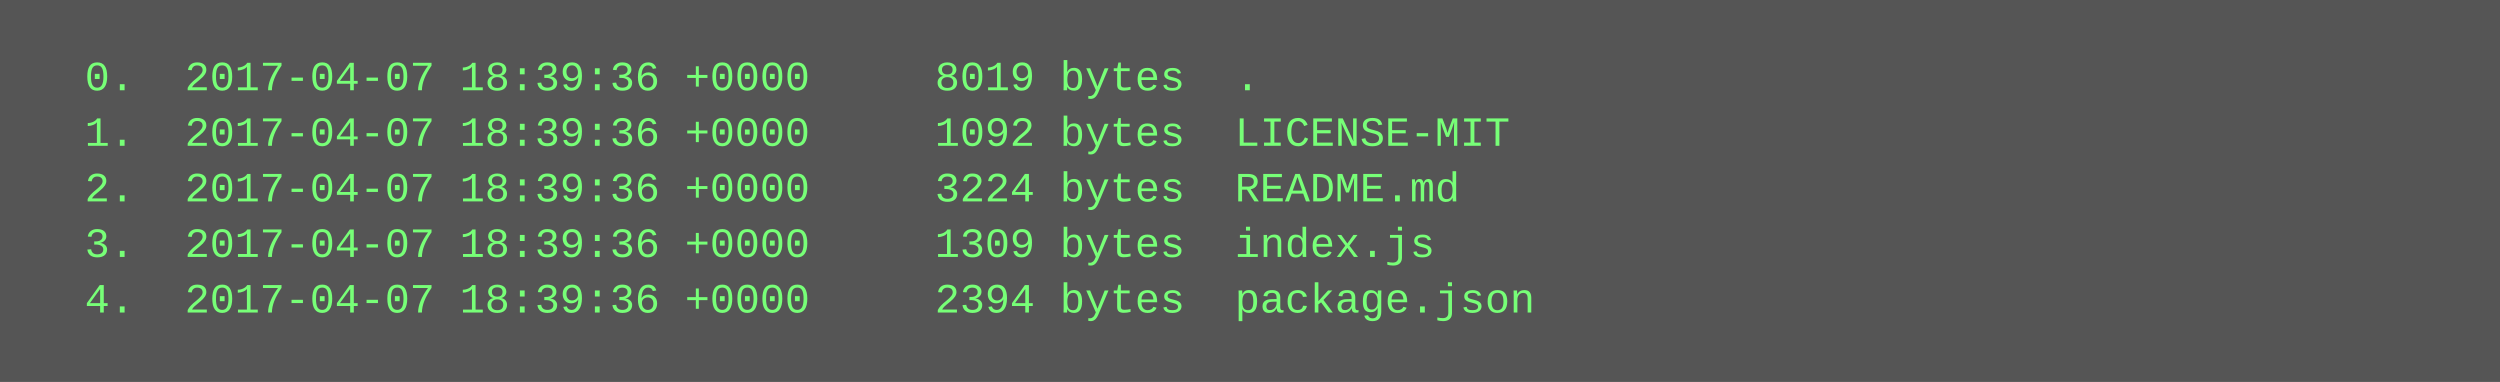
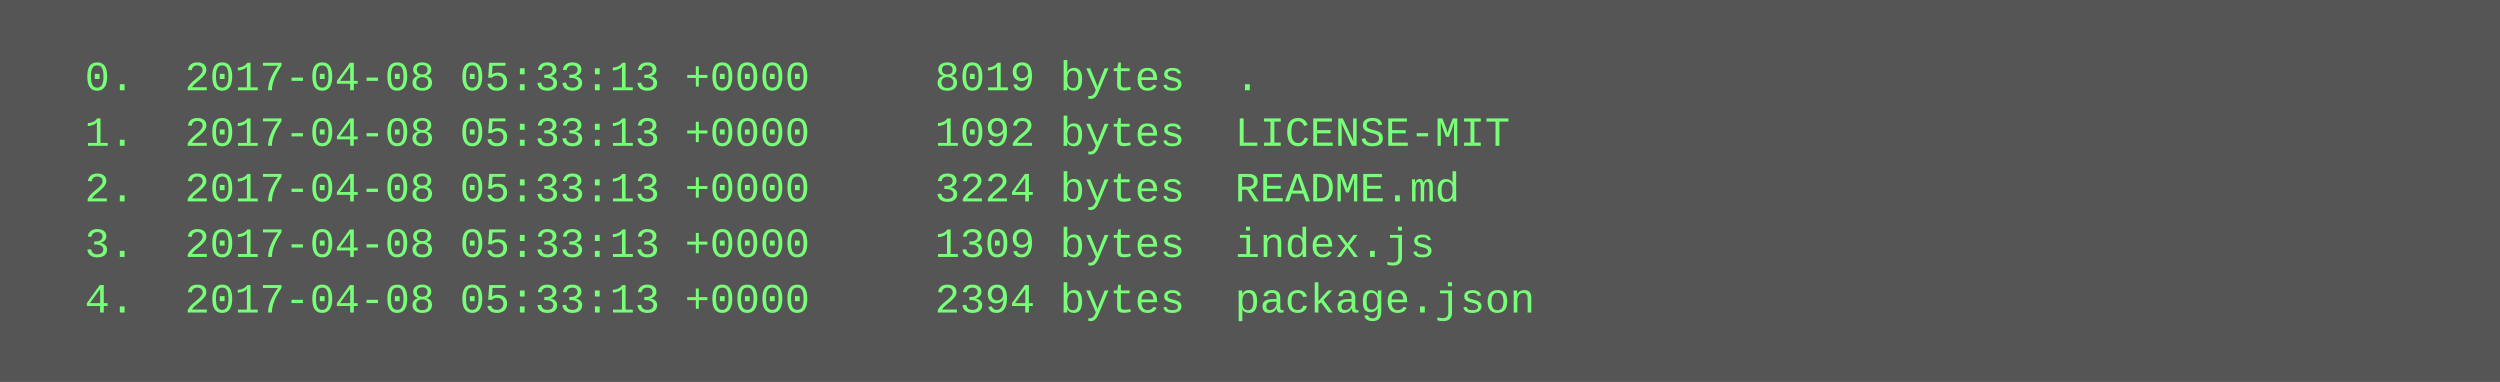
<svg xmlns="http://www.w3.org/2000/svg" height="110" width="720">
  <rect height="110" fill="#555" width="720" />
  <text fill="#7f7" font-family="Courier New" font-size="12" xml:space="preserve">
-     <tspan x="10" y="26">  0.  2017-04-07 18:39:36 +0000     8019 bytes  .</tspan>
-     <tspan x="10" y="42">  1.  2017-04-07 18:39:36 +0000     1092 bytes  LICENSE-MIT</tspan>
-     <tspan x="10" y="58">  2.  2017-04-07 18:39:36 +0000     3224 bytes  README.md</tspan>
-     <tspan x="10" y="74">  3.  2017-04-07 18:39:36 +0000     1309 bytes  index.js</tspan>
-     <tspan x="10" y="90">  4.  2017-04-07 18:39:36 +0000     2394 bytes  package.json</tspan>
+     <tspan x="10" y="26">  0.  2017-04-08 05:33:13 +0000     8019 bytes  .</tspan>
+     <tspan x="10" y="42">  1.  2017-04-08 05:33:13 +0000     1092 bytes  LICENSE-MIT</tspan>
+     <tspan x="10" y="58">  2.  2017-04-08 05:33:13 +0000     3224 bytes  README.md</tspan>
+     <tspan x="10" y="74">  3.  2017-04-08 05:33:13 +0000     1309 bytes  index.js</tspan>
+     <tspan x="10" y="90">  4.  2017-04-08 05:33:13 +0000     2394 bytes  package.json</tspan>
  </text>
</svg>
